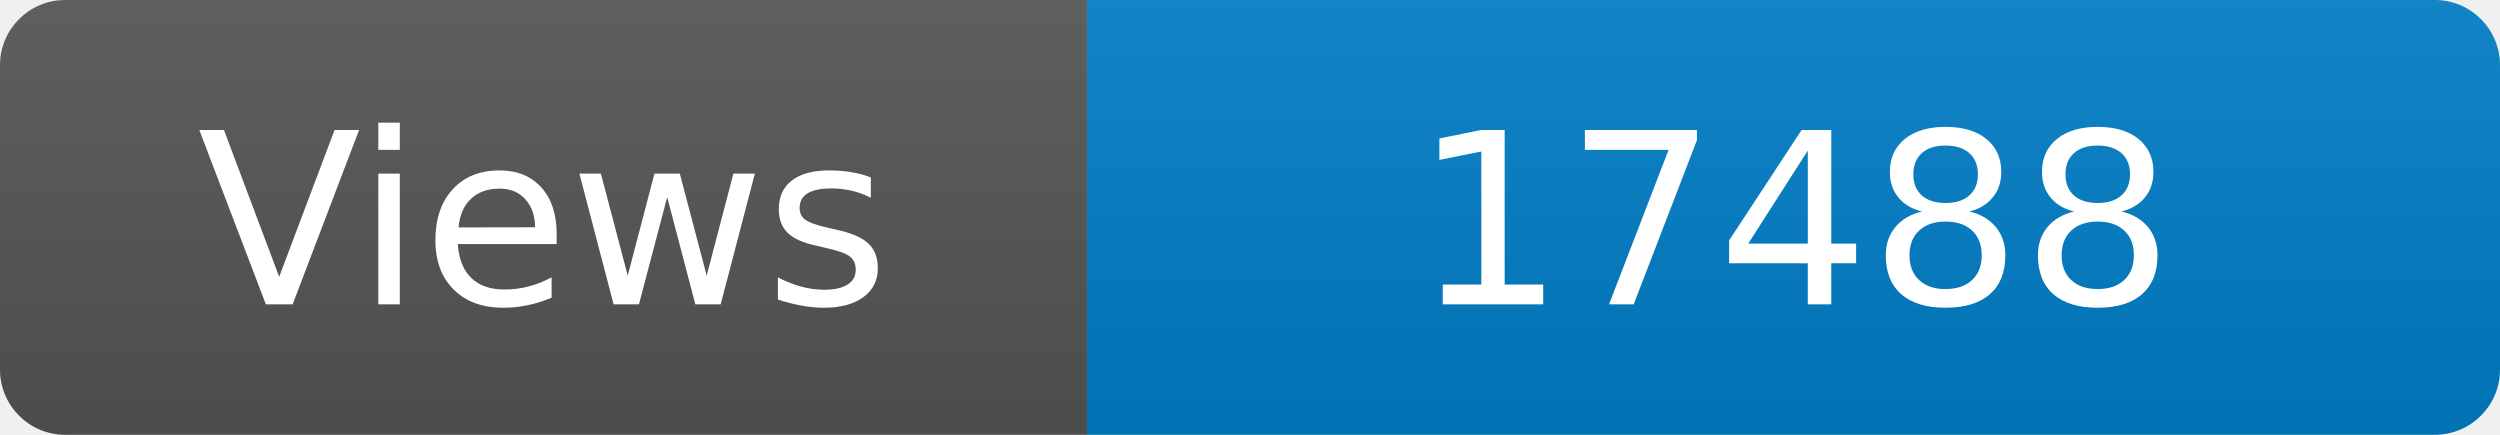
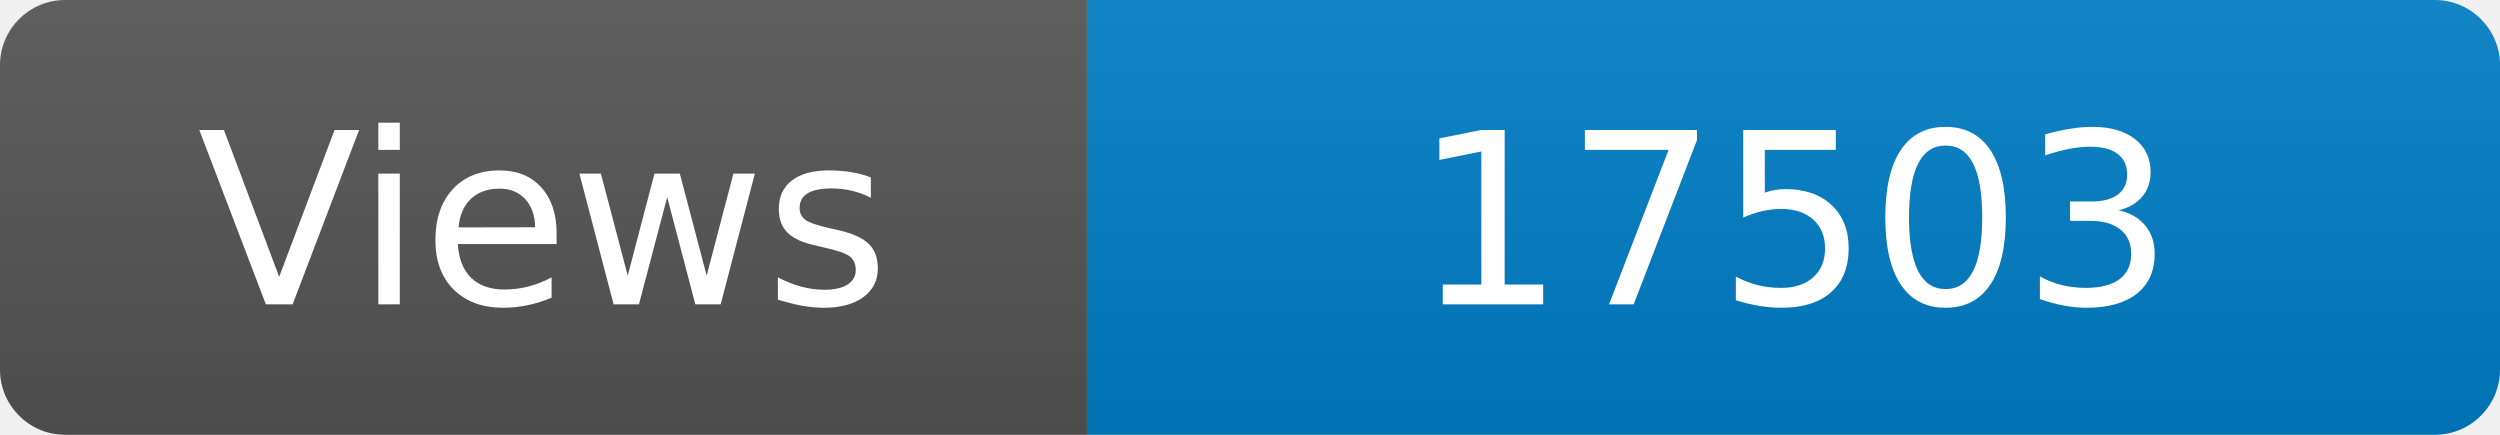
<svg xmlns="http://www.w3.org/2000/svg" width="115" height="20" role="img" aria-label="Maintained?: yes">
  <linearGradient id="s" x2="0" y2="100%">
    <stop offset="0" stop-color="#bbb" stop-opacity=".1" />
    <stop offset="1" stop-opacity=".1" />
  </linearGradient>
  <clipPath id="r">
    <rect width="115" height="20" rx="3" fill="#fff" />
  </clipPath>
  <g clip-path="url(#r)">
    <rect width="50" height="20" fill="#555" />
    <rect x="50" width="160" height="20" fill="#007ec6" />
    <rect width="115" height="20" fill="url(#s)" />
  </g>
  <g fill="#fff" text-anchor="middle" font-family="Verdana,Geneva,DejaVu Sans,sans-serif" font-size="110">
    <text x="250" y="140" transform="scale(.1)" fill="#fff">Views</text>
-     <text x="825" y="140" transform="scale(.1)" fill="#fff">17488</text>
+     <text x="825" y="140" transform="scale(.1)" fill="#fff">17503</text>
  </g>
</svg>
